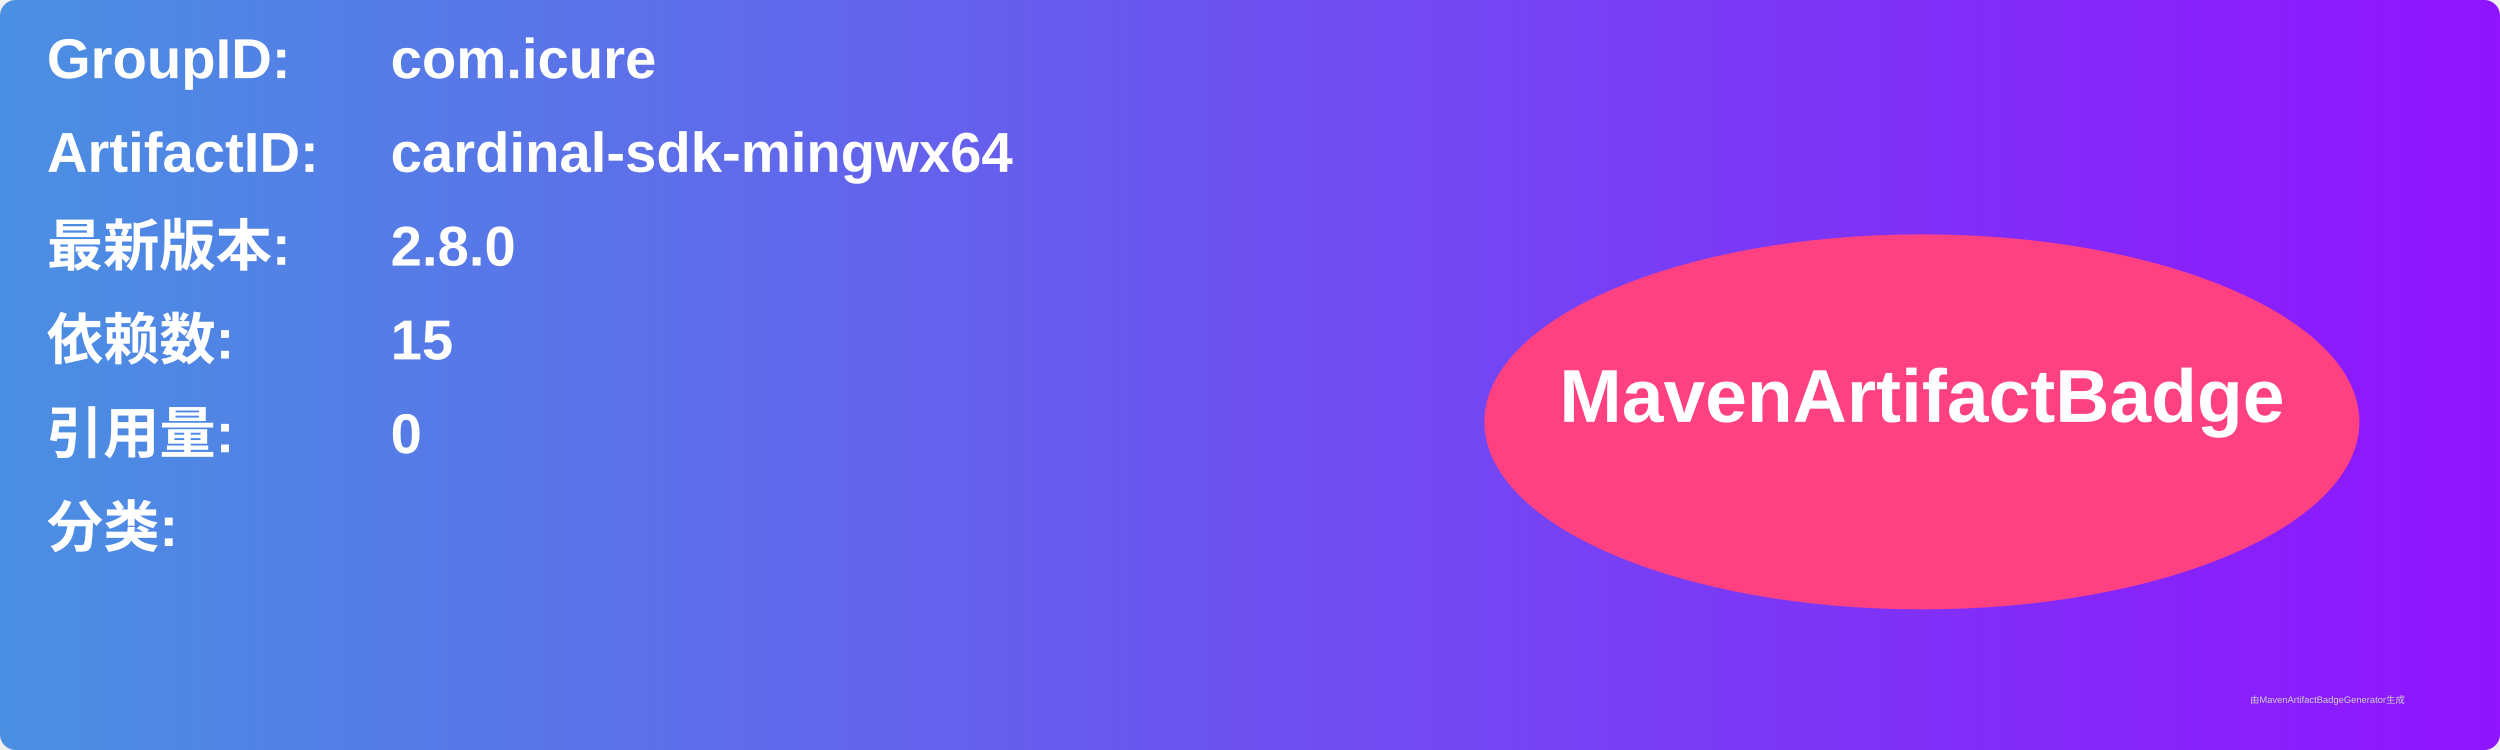
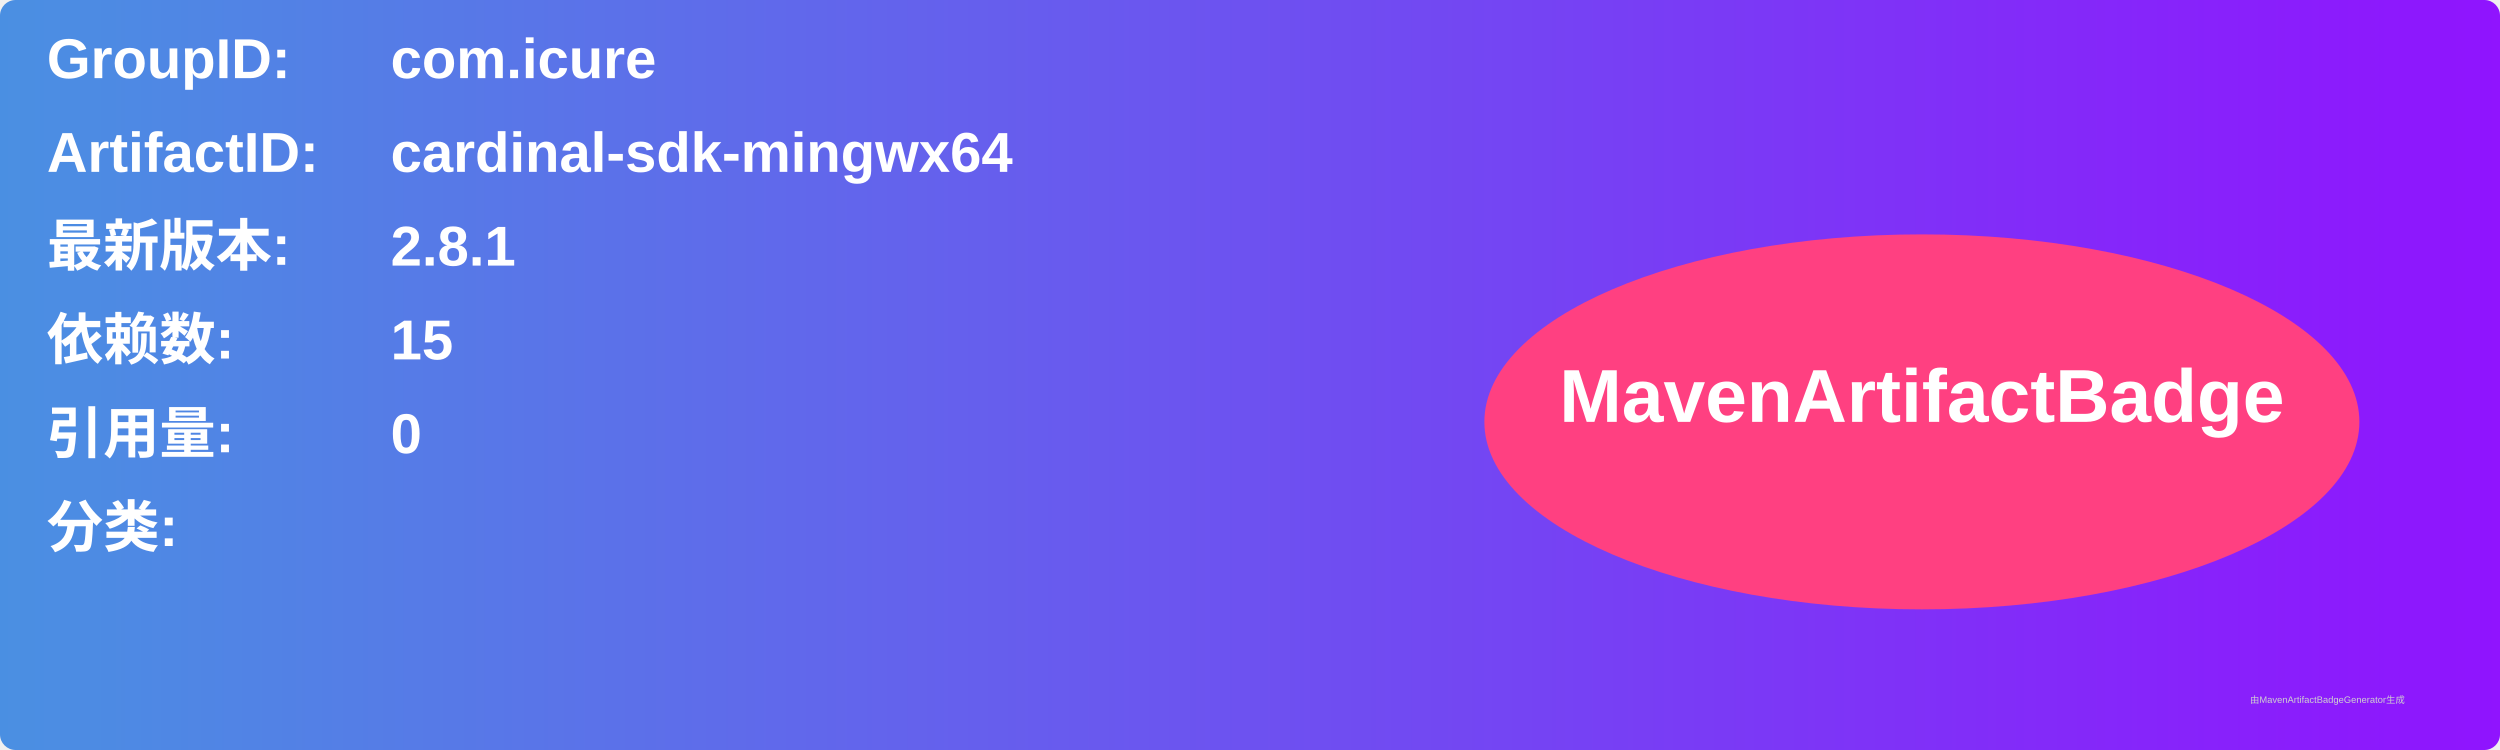
<svg xmlns="http://www.w3.org/2000/svg" width="800" height="240" viewBox="0 0 800 240">
  <linearGradient id="grad" x1="0%" y1="0%" x2="100%" y2="0%">
    <stop offset="0%" stop-color="#4a90e2" />
    <stop offset="100%" stop-color="#9013fe" />
  </linearGradient>
  <rect width="100%" height="100%" rx="5" ry="5" fill="url(#grad)" />
  <g transform="translate(15, 15)">
    <text x="0" y="10" font-family="Arial" font-size="18" fill="white" font-weight="bold" width="260">GroupID:</text>
    <text x="110" y="10" font-family="Arial" font-size="18" fill="white" font-weight="bold" width="460">com.icure</text>
    <text x="0" y="40" font-family="Arial" font-size="18" fill="white" font-weight="bold" width="260">ArtifactID:</text>
    <text x="110" y="40" font-family="Arial" font-size="18" fill="white" font-weight="bold" width="460">cardinal-sdk-mingwx64</text>
    <text x="0" y="70" font-family="Arial" font-size="18" fill="white" font-weight="bold">最新版本:</text>
    <text x="110" y="70" font-family="Arial" font-size="18" fill="white" font-weight="bold">
-       <tspan font-weight="bold">2.8.0</tspan>
+       <tspan font-weight="bold">2.8.1</tspan>
    </text>
    <text x="0" y="100" font-family="Arial" font-size="18" fill="white" font-weight="bold">依赖数: </text>
    <text x="110" y="100" font-family="Arial" font-size="18" fill="white">
      <tspan font-weight="bold">15</tspan>
    </text>
    <text x="0" y="130" font-family="Arial" font-size="18" fill="white" font-weight="bold">引用量: </text>
    <text x="110" y="130" font-family="Arial" font-size="18" fill="white">
      <tspan font-weight="bold">0</tspan>
    </text>
    <text x="0" y="160" font-family="Arial" font-size="18" fill="white" font-weight="bold">分类:</text>
    <text x="10" y="190" font-family="Arial" font-size="10" fill="white">
      <tspan font-weight="bold" />
    </text>
    <ellipse cx="600" cy="120" rx="140" ry="60" fill="#ff4081" />
    <text x="600" y="120" text-anchor="middle" font-family="Arial" font-size="24" fill="white" font-weight="bold">MavenArtifactBadge</text>
  </g>
  <text x="720" y="225" font-family="Arial" font-size="3" fill="#d0d0d0">由MavenArtifactBadgeGenerator生成</text>
</svg>
